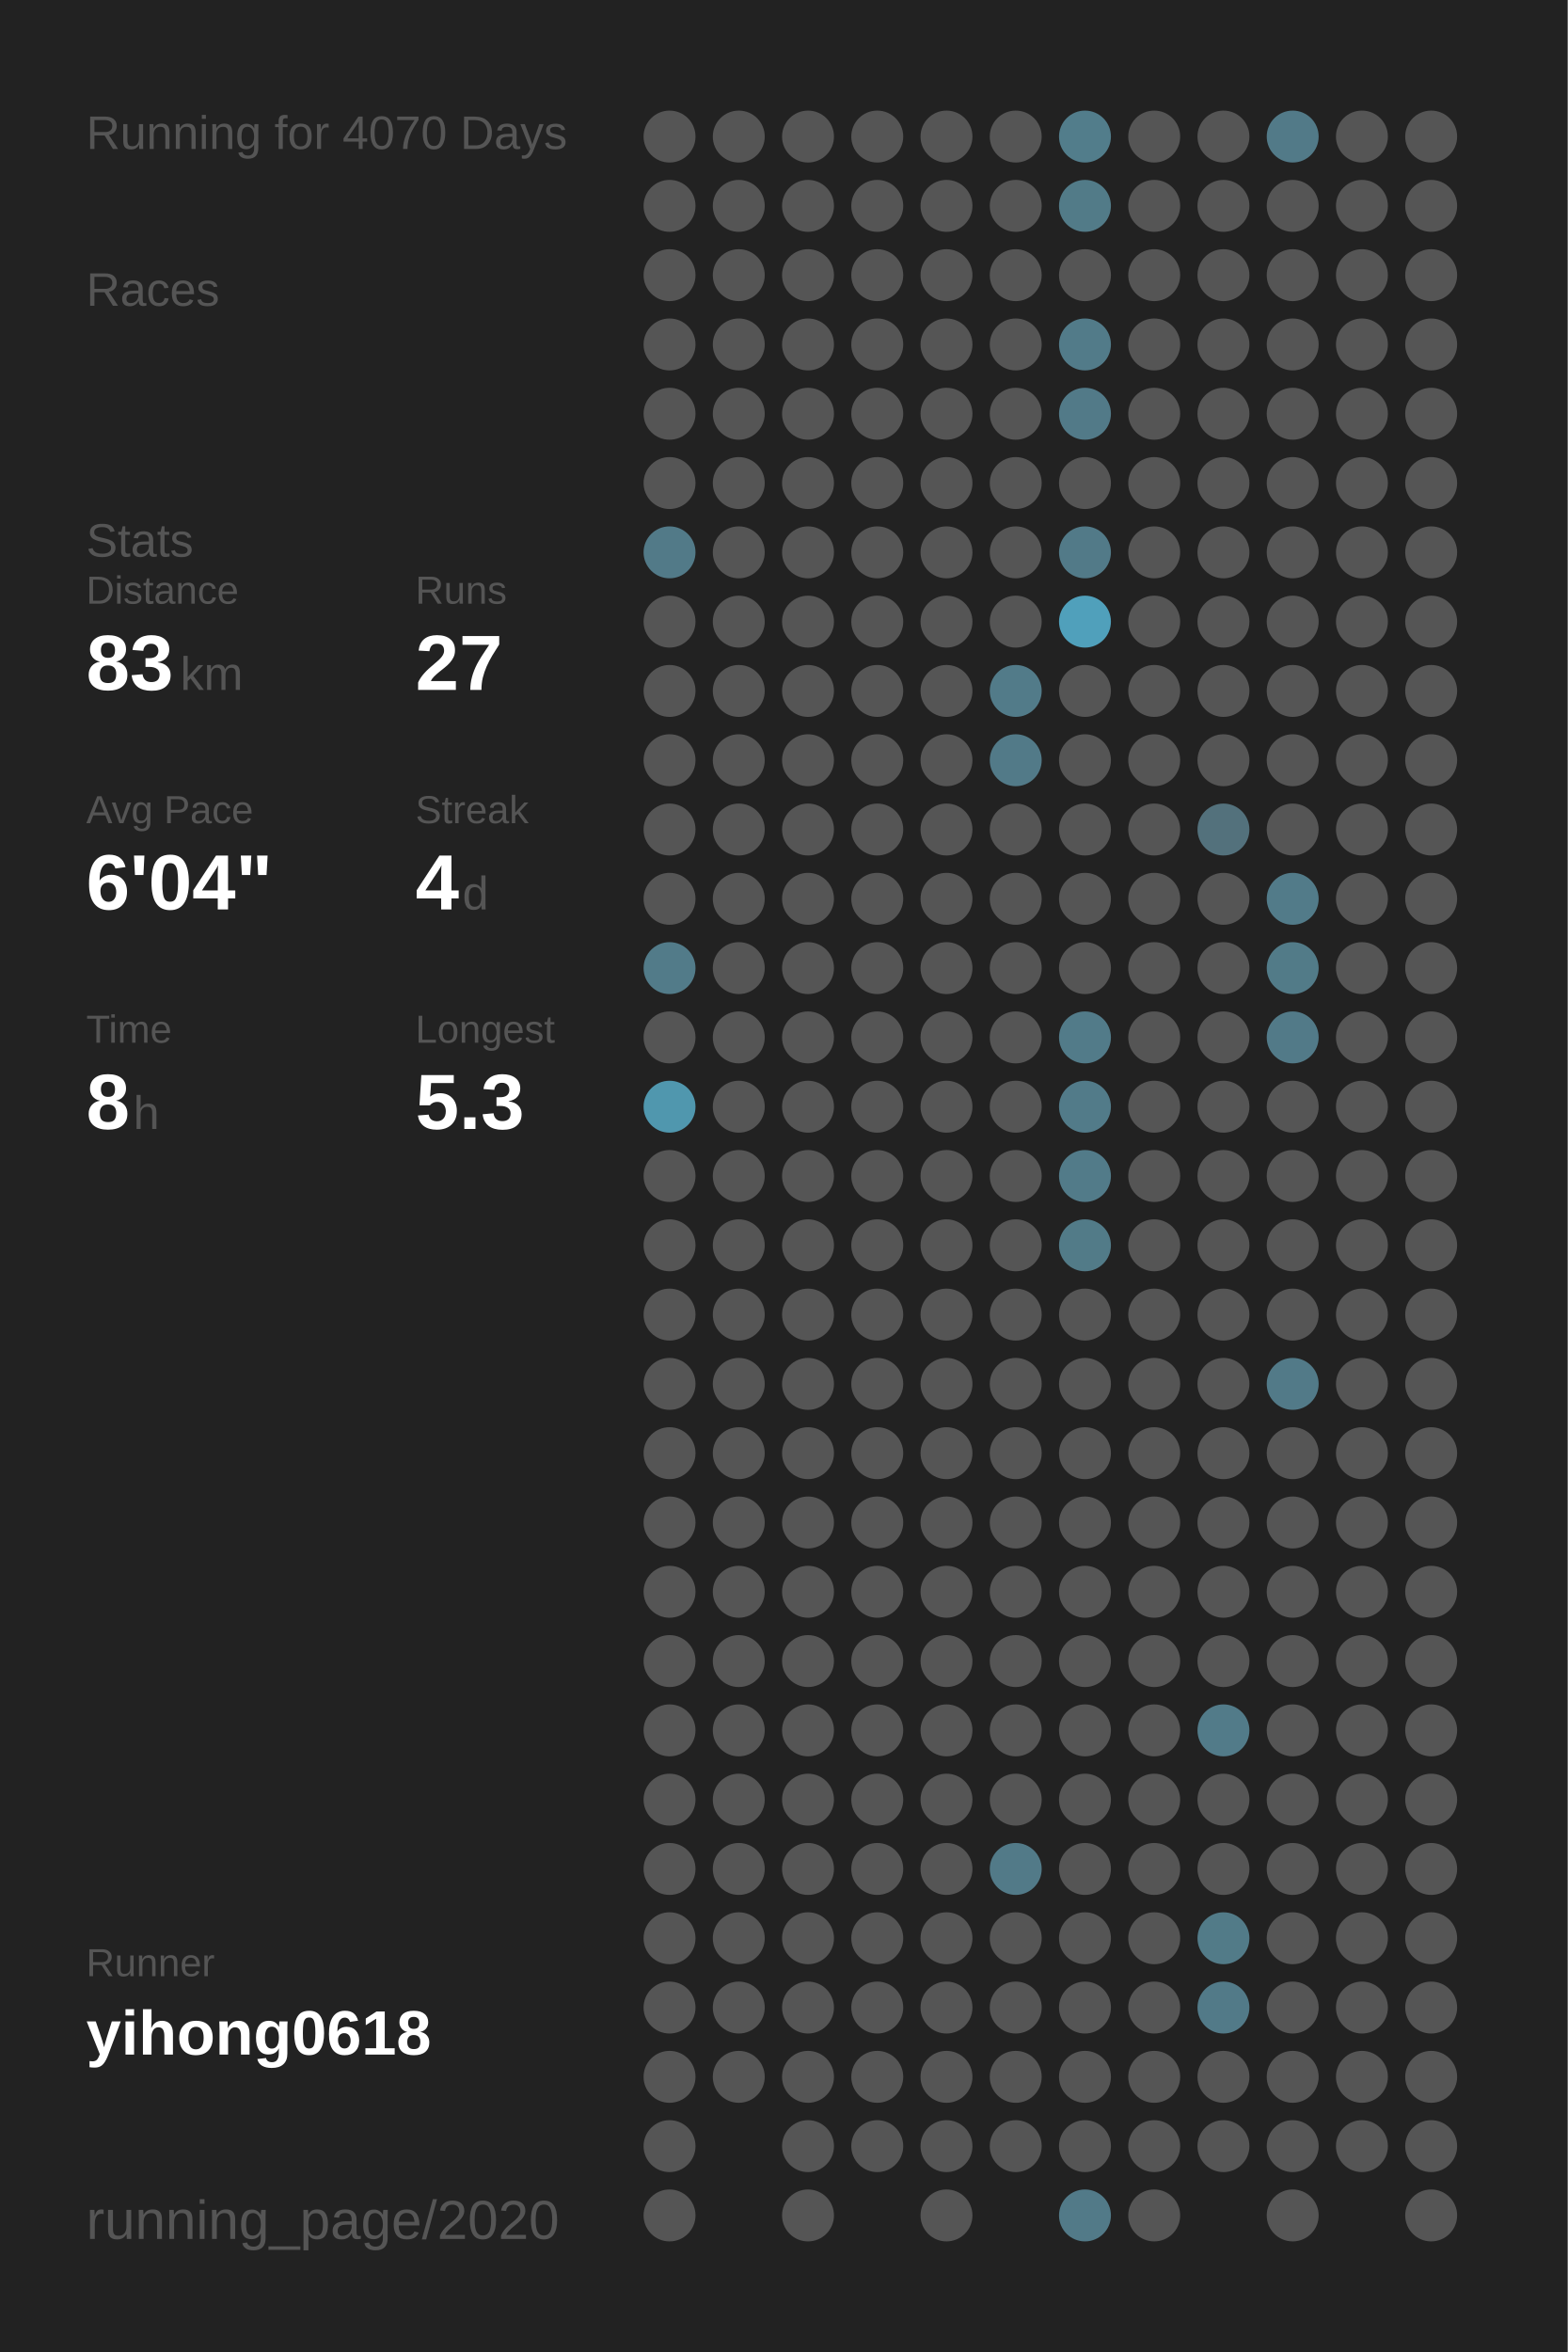
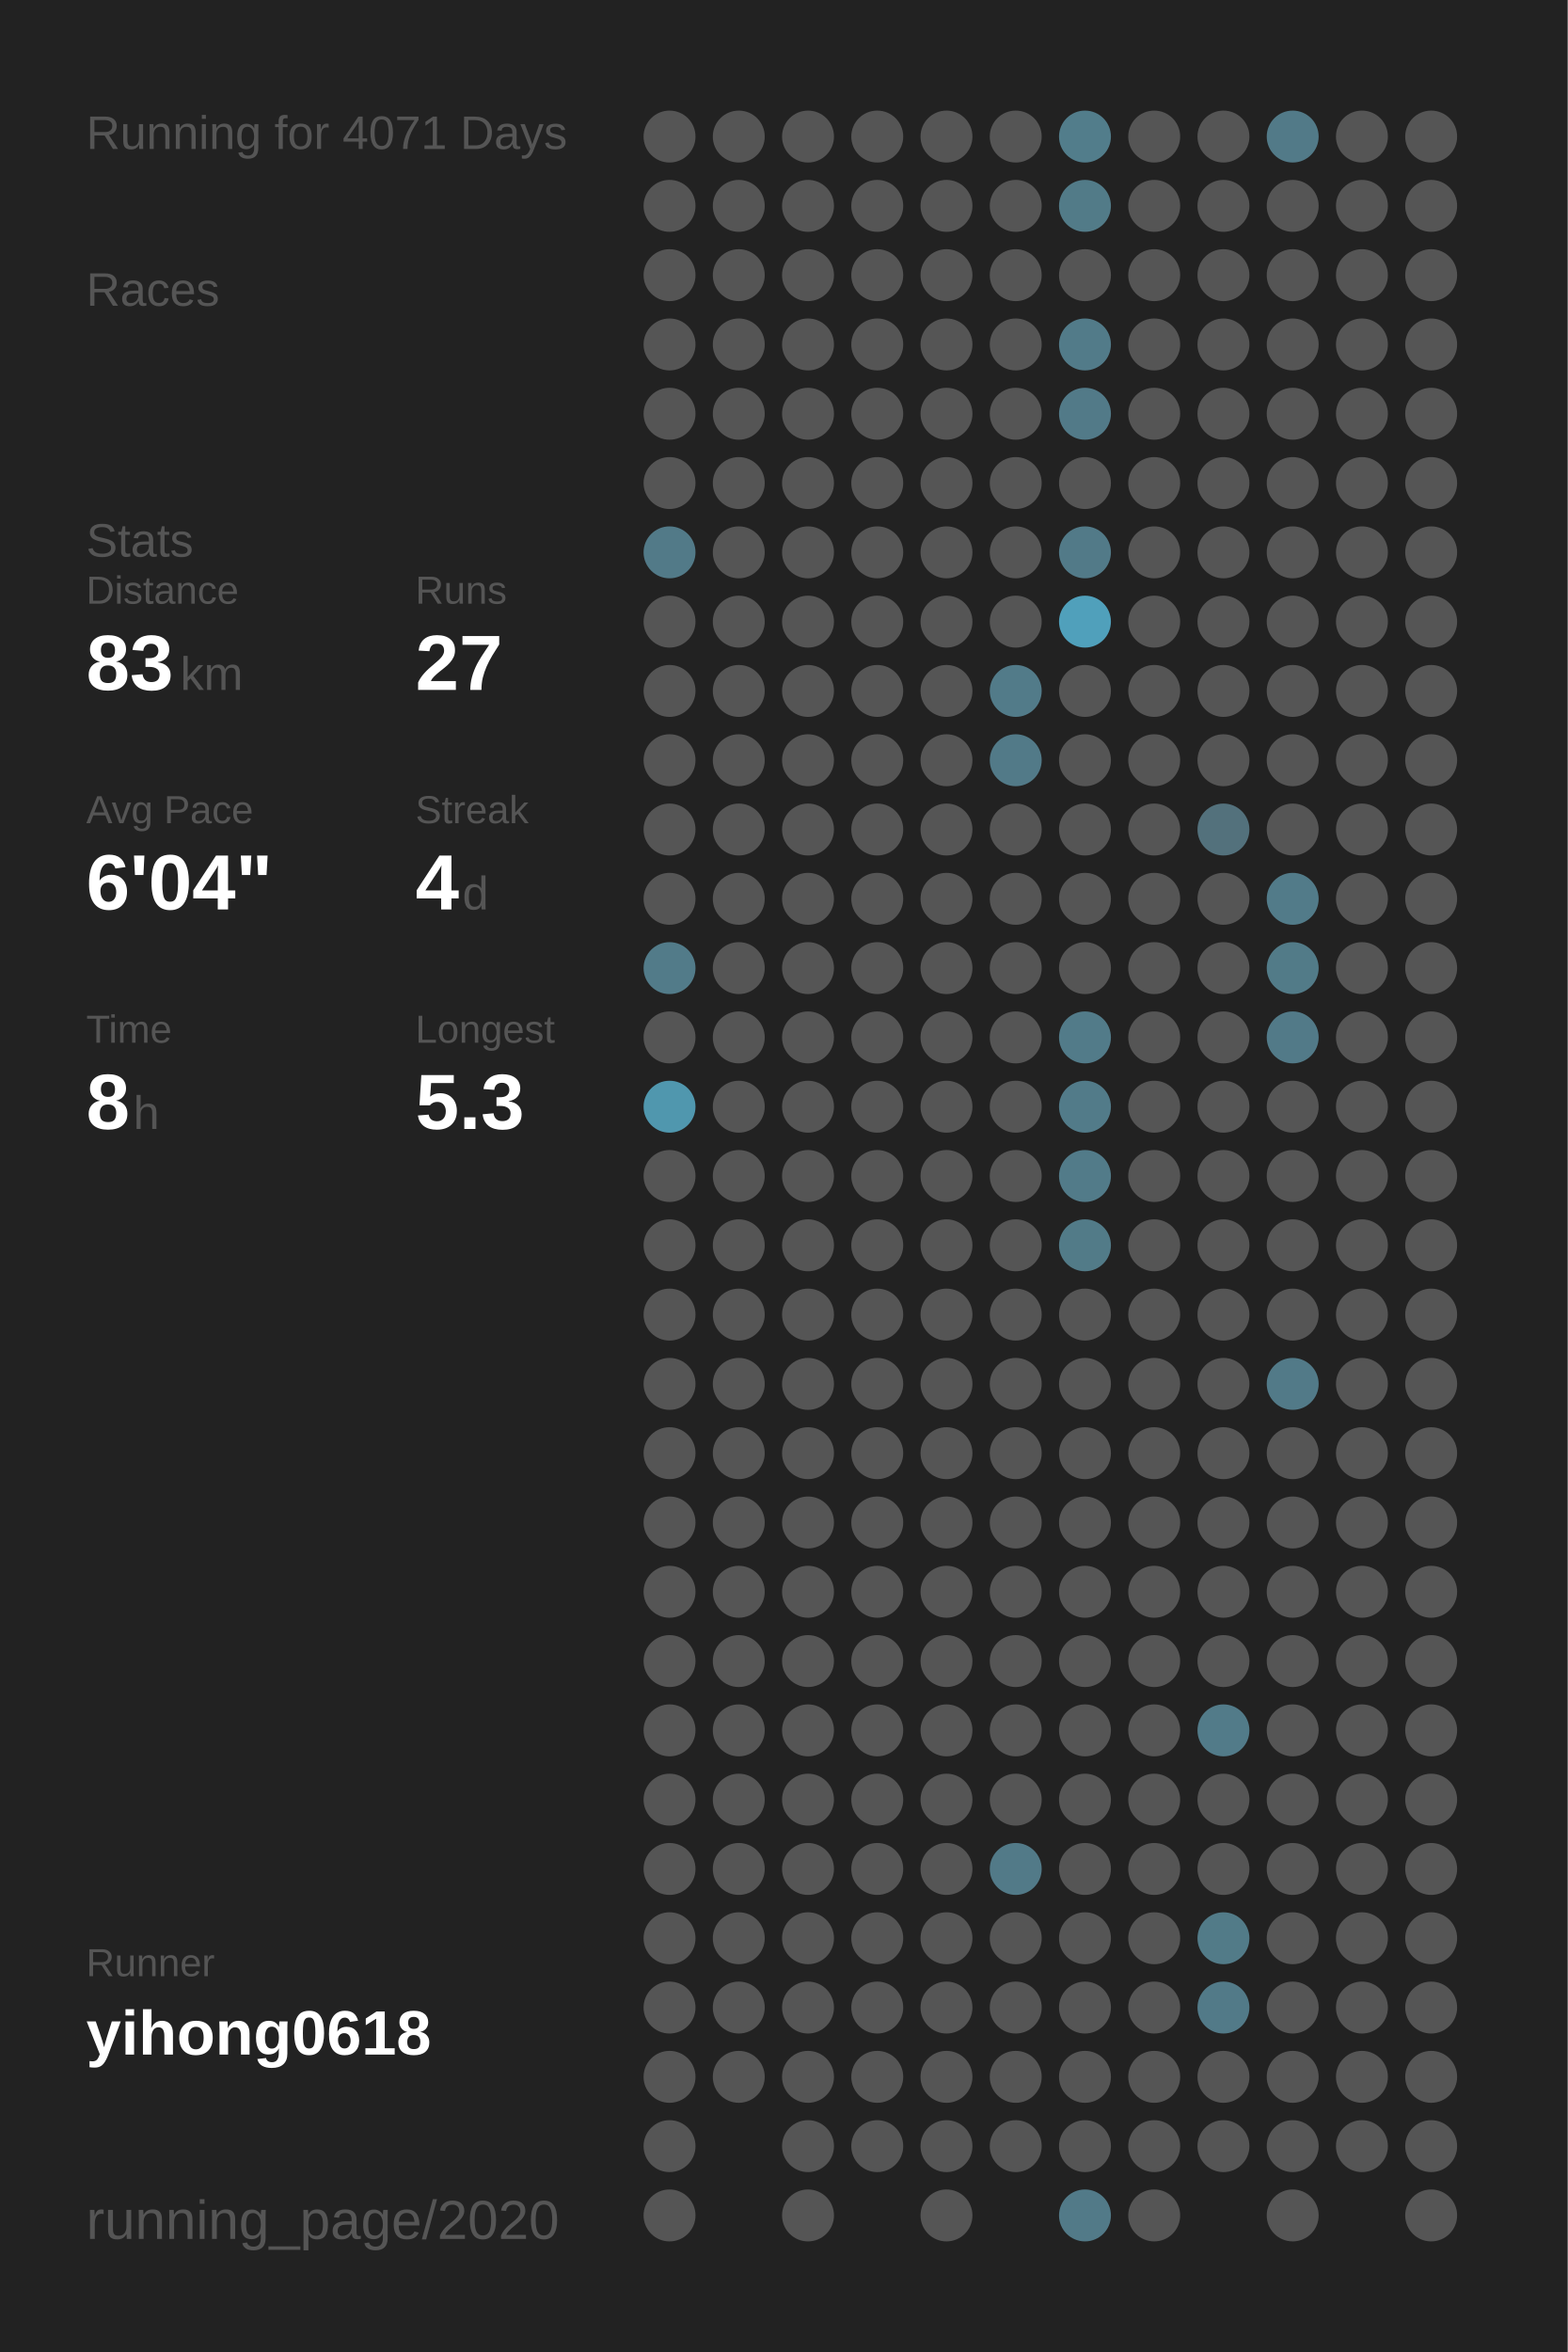
<svg xmlns="http://www.w3.org/2000/svg" baseProfile="full" height="300mm" version="1.1" viewBox="0,0,200,300" width="200mm">
  <defs />
  <rect fill="#222222" height="300" width="200" x="0" y="0" />
-   <text fill="#555555" style="font-size:6px; font-family:Arial;" x="11" y="19">Running for 4070 Days</text>
+   <text fill="#555555" style="font-size:6px; font-family:Arial;" x="11" y="19">Running for 4071 Days</text>
  <text fill="#555555" style="font-size:6px; font-family:Arial;" x="11" y="39">Races</text>
  <text fill="#555555" style="font-size:6px; font-family:Arial;" x="11" y="71">Stats</text>
  <text fill="#555555" style="font-size:5px; font-family:Arial;" x="11" y="77">Distance</text>
  <text fill="#FFFFFF" style="font-size:10px; font-family:Arial; font-weight:bold;" x="11" y="88">83</text>
  <text fill="#555555" style="font-size:6px; font-family:Arial;" x="23" y="88">km</text>
  <text fill="#555555" style="font-size:5px; font-family:Arial;" x="53" y="77">Runs</text>
  <text fill="#FFFFFF" style="font-size:10px; font-family:Arial; font-weight:bold;" x="53" y="88">27</text>
  <text fill="#555555" style="font-size:5px; font-family:Arial;" x="11" y="105">Avg Pace</text>
  <text fill="#FFFFFF" style="font-size:10px; font-family:Arial; font-weight:bold;" x="11" y="116">6'04"</text>
  <text fill="#555555" style="font-size:5px; font-family:Arial;" x="53" y="105">Streak</text>
  <text fill="#FFFFFF" style="font-size:10px; font-family:Arial; font-weight:bold;" x="53" y="116">4</text>
  <text fill="#555555" style="font-size:6px; font-family:Arial;" x="59" y="116">d</text>
  <text fill="#555555" style="font-size:5px; font-family:Arial;" x="11" y="133">Time</text>
  <text fill="#FFFFFF" style="font-size:10px; font-family:Arial; font-weight:bold;" x="11" y="144">8</text>
  <text fill="#555555" style="font-size:6px; font-family:Arial;" x="17" y="144">h</text>
  <text fill="#555555" style="font-size:5px; font-family:Arial;" x="53" y="133">Longest</text>
  <text fill="#FFFFFF" style="font-size:10px; font-family:Arial; font-weight:bold;" x="53" y="144">5.3</text>
  <text fill="#555555" style="font-size:5px; font-family:Arial;" x="11" y="252.065">Runner</text>
  <text fill="#FFFFFF" style="font-size:8px; font-family:Arial; font-weight:bold;" x="11" y="262.065">yihong0618</text>
  <text fill="#555555" style="font-size:7px; font-family:Arial;" x="11" y="285.581">running_page/2020</text>
  <circle cx="85.417" cy="17.419" fill="#555555" r="3.312" />
  <circle cx="85.417" cy="26.258" fill="#555555" r="3.312" />
  <circle cx="85.417" cy="35.097" fill="#555555" r="3.312" />
  <circle cx="85.417" cy="43.935" fill="#555555" r="3.312" />
  <circle cx="85.417" cy="52.774" fill="#555555" r="3.312" />
  <circle cx="85.417" cy="61.613" fill="#555555" r="3.312" />
  <circle cx="85.417" cy="70.452" fill="#527a88" r="3.312" />
  <circle cx="85.417" cy="79.29" fill="#555555" r="3.312" />
  <circle cx="85.417" cy="88.129" fill="#555555" r="3.312" />
  <circle cx="85.417" cy="96.968" fill="#555555" r="3.312" />
  <circle cx="85.417" cy="105.806" fill="#555555" r="3.312" />
  <circle cx="85.417" cy="114.645" fill="#555555" r="3.312" />
  <circle cx="85.417" cy="123.484" fill="#527b89" r="3.312" />
  <circle cx="85.417" cy="132.323" fill="#555555" r="3.312" />
  <circle cx="85.417" cy="141.161" fill="#5097ae" r="3.312" />
  <circle cx="85.417" cy="150" fill="#555555" r="3.312" />
  <circle cx="85.417" cy="158.839" fill="#555555" r="3.312" />
  <circle cx="85.417" cy="167.677" fill="#555555" r="3.312" />
  <circle cx="85.417" cy="176.516" fill="#555555" r="3.312" />
  <circle cx="85.417" cy="185.355" fill="#555555" r="3.312" />
  <circle cx="85.417" cy="194.194" fill="#555555" r="3.312" />
  <circle cx="85.417" cy="203.032" fill="#555555" r="3.312" />
  <circle cx="85.417" cy="211.871" fill="#555555" r="3.312" />
  <circle cx="85.417" cy="220.71" fill="#555555" r="3.312" />
  <circle cx="85.417" cy="229.548" fill="#555555" r="3.312" />
  <circle cx="85.417" cy="238.387" fill="#555555" r="3.312" />
  <circle cx="85.417" cy="247.226" fill="#555555" r="3.312" />
  <circle cx="85.417" cy="256.065" fill="#555555" r="3.312" />
  <circle cx="85.417" cy="264.903" fill="#555555" r="3.312" />
  <circle cx="85.417" cy="273.742" fill="#555555" r="3.312" />
  <circle cx="85.417" cy="282.581" fill="#555555" r="3.312" />
  <circle cx="94.25" cy="17.419" fill="#555555" r="3.312" />
  <circle cx="94.25" cy="26.258" fill="#555555" r="3.312" />
  <circle cx="94.25" cy="35.097" fill="#555555" r="3.312" />
  <circle cx="94.25" cy="43.935" fill="#555555" r="3.312" />
  <circle cx="94.25" cy="52.774" fill="#555555" r="3.312" />
  <circle cx="94.25" cy="61.613" fill="#555555" r="3.312" />
  <circle cx="94.25" cy="70.452" fill="#555555" r="3.312" />
  <circle cx="94.25" cy="79.29" fill="#555555" r="3.312" />
  <circle cx="94.25" cy="88.129" fill="#555555" r="3.312" />
  <circle cx="94.25" cy="96.968" fill="#555555" r="3.312" />
  <circle cx="94.25" cy="105.806" fill="#555555" r="3.312" />
  <circle cx="94.25" cy="114.645" fill="#555555" r="3.312" />
  <circle cx="94.25" cy="123.484" fill="#555555" r="3.312" />
  <circle cx="94.25" cy="132.323" fill="#555555" r="3.312" />
  <circle cx="94.25" cy="141.161" fill="#555555" r="3.312" />
  <circle cx="94.25" cy="150" fill="#555555" r="3.312" />
  <circle cx="94.25" cy="158.839" fill="#555555" r="3.312" />
  <circle cx="94.25" cy="167.677" fill="#555555" r="3.312" />
  <circle cx="94.25" cy="176.516" fill="#555555" r="3.312" />
  <circle cx="94.25" cy="185.355" fill="#555555" r="3.312" />
  <circle cx="94.25" cy="194.194" fill="#555555" r="3.312" />
  <circle cx="94.25" cy="203.032" fill="#555555" r="3.312" />
  <circle cx="94.25" cy="211.871" fill="#555555" r="3.312" />
  <circle cx="94.25" cy="220.71" fill="#555555" r="3.312" />
  <circle cx="94.25" cy="229.548" fill="#555555" r="3.312" />
  <circle cx="94.25" cy="238.387" fill="#555555" r="3.312" />
  <circle cx="94.25" cy="247.226" fill="#555555" r="3.312" />
  <circle cx="94.25" cy="256.065" fill="#555555" r="3.312" />
  <circle cx="94.25" cy="264.903" fill="#555555" r="3.312" />
  <circle cx="103.083" cy="17.419" fill="#555555" r="3.312" />
  <circle cx="103.083" cy="26.258" fill="#555555" r="3.312" />
  <circle cx="103.083" cy="35.097" fill="#555555" r="3.312" />
  <circle cx="103.083" cy="43.935" fill="#555555" r="3.312" />
  <circle cx="103.083" cy="52.774" fill="#555555" r="3.312" />
  <circle cx="103.083" cy="61.613" fill="#555555" r="3.312" />
  <circle cx="103.083" cy="70.452" fill="#555555" r="3.312" />
  <circle cx="103.083" cy="79.29" fill="#555555" r="3.312" />
  <circle cx="103.083" cy="88.129" fill="#555555" r="3.312" />
  <circle cx="103.083" cy="96.968" fill="#555555" r="3.312" />
  <circle cx="103.083" cy="105.806" fill="#555555" r="3.312" />
  <circle cx="103.083" cy="114.645" fill="#555555" r="3.312" />
  <circle cx="103.083" cy="123.484" fill="#555555" r="3.312" />
  <circle cx="103.083" cy="132.323" fill="#555555" r="3.312" />
  <circle cx="103.083" cy="141.161" fill="#555555" r="3.312" />
  <circle cx="103.083" cy="150" fill="#555555" r="3.312" />
  <circle cx="103.083" cy="158.839" fill="#555555" r="3.312" />
  <circle cx="103.083" cy="167.677" fill="#555555" r="3.312" />
  <circle cx="103.083" cy="176.516" fill="#555555" r="3.312" />
  <circle cx="103.083" cy="185.355" fill="#555555" r="3.312" />
  <circle cx="103.083" cy="194.194" fill="#555555" r="3.312" />
  <circle cx="103.083" cy="203.032" fill="#555555" r="3.312" />
  <circle cx="103.083" cy="211.871" fill="#555555" r="3.312" />
  <circle cx="103.083" cy="220.71" fill="#555555" r="3.312" />
  <circle cx="103.083" cy="229.548" fill="#555555" r="3.312" />
  <circle cx="103.083" cy="238.387" fill="#555555" r="3.312" />
  <circle cx="103.083" cy="247.226" fill="#555555" r="3.312" />
  <circle cx="103.083" cy="256.065" fill="#555555" r="3.312" />
  <circle cx="103.083" cy="264.903" fill="#555555" r="3.312" />
  <circle cx="103.083" cy="273.742" fill="#555555" r="3.312" />
  <circle cx="103.083" cy="282.581" fill="#555555" r="3.312" />
  <circle cx="111.917" cy="17.419" fill="#555555" r="3.312" />
  <circle cx="111.917" cy="26.258" fill="#555555" r="3.312" />
  <circle cx="111.917" cy="35.097" fill="#555555" r="3.312" />
  <circle cx="111.917" cy="43.935" fill="#555555" r="3.312" />
  <circle cx="111.917" cy="52.774" fill="#555555" r="3.312" />
  <circle cx="111.917" cy="61.613" fill="#555555" r="3.312" />
  <circle cx="111.917" cy="70.452" fill="#555555" r="3.312" />
  <circle cx="111.917" cy="79.29" fill="#555555" r="3.312" />
  <circle cx="111.917" cy="88.129" fill="#555555" r="3.312" />
  <circle cx="111.917" cy="96.968" fill="#555555" r="3.312" />
  <circle cx="111.917" cy="105.806" fill="#555555" r="3.312" />
  <circle cx="111.917" cy="114.645" fill="#555555" r="3.312" />
  <circle cx="111.917" cy="123.484" fill="#555555" r="3.312" />
  <circle cx="111.917" cy="132.323" fill="#555555" r="3.312" />
  <circle cx="111.917" cy="141.161" fill="#555555" r="3.312" />
  <circle cx="111.917" cy="150" fill="#555555" r="3.312" />
  <circle cx="111.917" cy="158.839" fill="#555555" r="3.312" />
  <circle cx="111.917" cy="167.677" fill="#555555" r="3.312" />
  <circle cx="111.917" cy="176.516" fill="#555555" r="3.312" />
  <circle cx="111.917" cy="185.355" fill="#555555" r="3.312" />
  <circle cx="111.917" cy="194.194" fill="#555555" r="3.312" />
  <circle cx="111.917" cy="203.032" fill="#555555" r="3.312" />
  <circle cx="111.917" cy="211.871" fill="#555555" r="3.312" />
  <circle cx="111.917" cy="220.71" fill="#555555" r="3.312" />
  <circle cx="111.917" cy="229.548" fill="#555555" r="3.312" />
  <circle cx="111.917" cy="238.387" fill="#555555" r="3.312" />
  <circle cx="111.917" cy="247.226" fill="#555555" r="3.312" />
  <circle cx="111.917" cy="256.065" fill="#555555" r="3.312" />
  <circle cx="111.917" cy="264.903" fill="#555555" r="3.312" />
  <circle cx="111.917" cy="273.742" fill="#555555" r="3.312" />
  <circle cx="120.75" cy="17.419" fill="#555555" r="3.312" />
  <circle cx="120.75" cy="26.258" fill="#555555" r="3.312" />
  <circle cx="120.75" cy="35.097" fill="#555555" r="3.312" />
  <circle cx="120.75" cy="43.935" fill="#555555" r="3.312" />
  <circle cx="120.75" cy="52.774" fill="#555555" r="3.312" />
  <circle cx="120.75" cy="61.613" fill="#555555" r="3.312" />
  <circle cx="120.75" cy="70.452" fill="#555555" r="3.312" />
  <circle cx="120.75" cy="79.29" fill="#555555" r="3.312" />
  <circle cx="120.75" cy="88.129" fill="#555555" r="3.312" />
  <circle cx="120.75" cy="96.968" fill="#555555" r="3.312" />
  <circle cx="120.75" cy="105.806" fill="#555555" r="3.312" />
  <circle cx="120.75" cy="114.645" fill="#555555" r="3.312" />
  <circle cx="120.75" cy="123.484" fill="#555555" r="3.312" />
  <circle cx="120.75" cy="132.323" fill="#555555" r="3.312" />
  <circle cx="120.75" cy="141.161" fill="#555555" r="3.312" />
  <circle cx="120.75" cy="150" fill="#555555" r="3.312" />
  <circle cx="120.75" cy="158.839" fill="#555555" r="3.312" />
  <circle cx="120.75" cy="167.677" fill="#555555" r="3.312" />
  <circle cx="120.75" cy="176.516" fill="#555555" r="3.312" />
  <circle cx="120.75" cy="185.355" fill="#555555" r="3.312" />
  <circle cx="120.75" cy="194.194" fill="#555555" r="3.312" />
  <circle cx="120.75" cy="203.032" fill="#555555" r="3.312" />
  <circle cx="120.75" cy="211.871" fill="#555555" r="3.312" />
  <circle cx="120.75" cy="220.71" fill="#555555" r="3.312" />
  <circle cx="120.75" cy="229.548" fill="#555555" r="3.312" />
  <circle cx="120.75" cy="238.387" fill="#555555" r="3.312" />
  <circle cx="120.75" cy="247.226" fill="#555555" r="3.312" />
  <circle cx="120.75" cy="256.065" fill="#555555" r="3.312" />
  <circle cx="120.75" cy="264.903" fill="#555555" r="3.312" />
  <circle cx="120.75" cy="273.742" fill="#555555" r="3.312" />
  <circle cx="120.75" cy="282.581" fill="#555555" r="3.312" />
  <circle cx="129.583" cy="17.419" fill="#555555" r="3.312" />
  <circle cx="129.583" cy="26.258" fill="#555555" r="3.312" />
  <circle cx="129.583" cy="35.097" fill="#555555" r="3.312" />
  <circle cx="129.583" cy="43.935" fill="#555555" r="3.312" />
  <circle cx="129.583" cy="52.774" fill="#555555" r="3.312" />
  <circle cx="129.583" cy="61.613" fill="#555555" r="3.312" />
  <circle cx="129.583" cy="70.452" fill="#555555" r="3.312" />
  <circle cx="129.583" cy="79.29" fill="#555555" r="3.312" />
  <circle cx="129.583" cy="88.129" fill="#527b89" r="3.312" />
  <circle cx="129.583" cy="96.968" fill="#527a88" r="3.312" />
  <circle cx="129.583" cy="105.806" fill="#555555" r="3.312" />
  <circle cx="129.583" cy="114.645" fill="#555555" r="3.312" />
  <circle cx="129.583" cy="123.484" fill="#555555" r="3.312" />
  <circle cx="129.583" cy="132.323" fill="#555555" r="3.312" />
  <circle cx="129.583" cy="141.161" fill="#555555" r="3.312" />
  <circle cx="129.583" cy="150" fill="#555555" r="3.312" />
  <circle cx="129.583" cy="158.839" fill="#555555" r="3.312" />
  <circle cx="129.583" cy="167.677" fill="#555555" r="3.312" />
  <circle cx="129.583" cy="176.516" fill="#555555" r="3.312" />
  <circle cx="129.583" cy="185.355" fill="#555555" r="3.312" />
  <circle cx="129.583" cy="194.194" fill="#555555" r="3.312" />
  <circle cx="129.583" cy="203.032" fill="#555555" r="3.312" />
  <circle cx="129.583" cy="211.871" fill="#555555" r="3.312" />
  <circle cx="129.583" cy="220.71" fill="#555555" r="3.312" />
  <circle cx="129.583" cy="229.548" fill="#555555" r="3.312" />
  <circle cx="129.583" cy="238.387" fill="#527a88" r="3.312" />
  <circle cx="129.583" cy="247.226" fill="#555555" r="3.312" />
  <circle cx="129.583" cy="256.065" fill="#555555" r="3.312" />
  <circle cx="129.583" cy="264.903" fill="#555555" r="3.312" />
  <circle cx="129.583" cy="273.742" fill="#555555" r="3.312" />
  <circle cx="138.417" cy="17.419" fill="#527d8b" r="3.312" />
  <circle cx="138.417" cy="26.258" fill="#527b88" r="3.312" />
  <circle cx="138.417" cy="35.097" fill="#555555" r="3.312" />
  <circle cx="138.417" cy="43.935" fill="#527b89" r="3.312" />
  <circle cx="138.417" cy="52.774" fill="#527a88" r="3.312" />
  <circle cx="138.417" cy="61.613" fill="#555555" r="3.312" />
  <circle cx="138.417" cy="70.452" fill="#527a88" r="3.312" />
  <circle cx="138.417" cy="79.29" fill="#50a0bb" r="3.312" />
  <circle cx="138.417" cy="88.129" fill="#555555" r="3.312" />
  <circle cx="138.417" cy="96.968" fill="#555555" r="3.312" />
  <circle cx="138.417" cy="105.806" fill="#555555" r="3.312" />
  <circle cx="138.417" cy="114.645" fill="#555555" r="3.312" />
  <circle cx="138.417" cy="123.484" fill="#555555" r="3.312" />
  <circle cx="138.417" cy="132.323" fill="#527b89" r="3.312" />
  <circle cx="138.417" cy="141.161" fill="#527b89" r="3.312" />
  <circle cx="138.417" cy="150" fill="#527b89" r="3.312" />
  <circle cx="138.417" cy="158.839" fill="#527b88" r="3.312" />
  <circle cx="138.417" cy="167.677" fill="#555555" r="3.312" />
  <circle cx="138.417" cy="176.516" fill="#555555" r="3.312" />
  <circle cx="138.417" cy="185.355" fill="#555555" r="3.312" />
  <circle cx="138.417" cy="194.194" fill="#555555" r="3.312" />
  <circle cx="138.417" cy="203.032" fill="#555555" r="3.312" />
  <circle cx="138.417" cy="211.871" fill="#555555" r="3.312" />
  <circle cx="138.417" cy="220.71" fill="#555555" r="3.312" />
  <circle cx="138.417" cy="229.548" fill="#555555" r="3.312" />
  <circle cx="138.417" cy="238.387" fill="#555555" r="3.312" />
  <circle cx="138.417" cy="247.226" fill="#555555" r="3.312" />
  <circle cx="138.417" cy="256.065" fill="#555555" r="3.312" />
  <circle cx="138.417" cy="264.903" fill="#555555" r="3.312" />
  <circle cx="138.417" cy="273.742" fill="#555555" r="3.312" />
  <circle cx="138.417" cy="282.581" fill="#527a88" r="3.312" />
  <circle cx="147.25" cy="17.419" fill="#555555" r="3.312" />
  <circle cx="147.25" cy="26.258" fill="#555555" r="3.312" />
  <circle cx="147.25" cy="35.097" fill="#555555" r="3.312" />
  <circle cx="147.25" cy="43.935" fill="#555555" r="3.312" />
  <circle cx="147.25" cy="52.774" fill="#555555" r="3.312" />
  <circle cx="147.25" cy="61.613" fill="#555555" r="3.312" />
  <circle cx="147.25" cy="70.452" fill="#555555" r="3.312" />
  <circle cx="147.25" cy="79.29" fill="#555555" r="3.312" />
  <circle cx="147.25" cy="88.129" fill="#555555" r="3.312" />
  <circle cx="147.25" cy="96.968" fill="#555555" r="3.312" />
  <circle cx="147.25" cy="105.806" fill="#555555" r="3.312" />
  <circle cx="147.25" cy="114.645" fill="#555555" r="3.312" />
  <circle cx="147.25" cy="123.484" fill="#555555" r="3.312" />
  <circle cx="147.25" cy="132.323" fill="#555555" r="3.312" />
  <circle cx="147.25" cy="141.161" fill="#555555" r="3.312" />
  <circle cx="147.25" cy="150" fill="#555555" r="3.312" />
  <circle cx="147.25" cy="158.839" fill="#555555" r="3.312" />
  <circle cx="147.25" cy="167.677" fill="#555555" r="3.312" />
  <circle cx="147.25" cy="176.516" fill="#555555" r="3.312" />
  <circle cx="147.25" cy="185.355" fill="#555555" r="3.312" />
  <circle cx="147.25" cy="194.194" fill="#555555" r="3.312" />
  <circle cx="147.25" cy="203.032" fill="#555555" r="3.312" />
  <circle cx="147.25" cy="211.871" fill="#555555" r="3.312" />
  <circle cx="147.25" cy="220.71" fill="#555555" r="3.312" />
  <circle cx="147.25" cy="229.548" fill="#555555" r="3.312" />
  <circle cx="147.25" cy="238.387" fill="#555555" r="3.312" />
  <circle cx="147.25" cy="247.226" fill="#555555" r="3.312" />
  <circle cx="147.25" cy="256.065" fill="#555555" r="3.312" />
  <circle cx="147.25" cy="264.903" fill="#555555" r="3.312" />
  <circle cx="147.25" cy="273.742" fill="#555555" r="3.312" />
  <circle cx="147.25" cy="282.581" fill="#555555" r="3.312" />
  <circle cx="156.083" cy="17.419" fill="#555555" r="3.312" />
  <circle cx="156.083" cy="26.258" fill="#555555" r="3.312" />
  <circle cx="156.083" cy="35.097" fill="#555555" r="3.312" />
  <circle cx="156.083" cy="43.935" fill="#555555" r="3.312" />
  <circle cx="156.083" cy="52.774" fill="#555555" r="3.312" />
  <circle cx="156.083" cy="61.613" fill="#555555" r="3.312" />
  <circle cx="156.083" cy="70.452" fill="#555555" r="3.312" />
  <circle cx="156.083" cy="79.29" fill="#555555" r="3.312" />
  <circle cx="156.083" cy="88.129" fill="#555555" r="3.312" />
  <circle cx="156.083" cy="96.968" fill="#555555" r="3.312" />
  <circle cx="156.083" cy="105.806" fill="#53717c" r="3.312" />
  <circle cx="156.083" cy="114.645" fill="#555555" r="3.312" />
  <circle cx="156.083" cy="123.484" fill="#555555" r="3.312" />
  <circle cx="156.083" cy="132.323" fill="#555555" r="3.312" />
  <circle cx="156.083" cy="141.161" fill="#555555" r="3.312" />
  <circle cx="156.083" cy="150" fill="#555555" r="3.312" />
  <circle cx="156.083" cy="158.839" fill="#555555" r="3.312" />
  <circle cx="156.083" cy="167.677" fill="#555555" r="3.312" />
  <circle cx="156.083" cy="176.516" fill="#555555" r="3.312" />
  <circle cx="156.083" cy="185.355" fill="#555555" r="3.312" />
  <circle cx="156.083" cy="194.194" fill="#555555" r="3.312" />
  <circle cx="156.083" cy="203.032" fill="#555555" r="3.312" />
  <circle cx="156.083" cy="211.871" fill="#555555" r="3.312" />
  <circle cx="156.083" cy="220.71" fill="#527b89" r="3.312" />
  <circle cx="156.083" cy="229.548" fill="#555555" r="3.312" />
  <circle cx="156.083" cy="238.387" fill="#555555" r="3.312" />
  <circle cx="156.083" cy="247.226" fill="#527b88" r="3.312" />
  <circle cx="156.083" cy="256.065" fill="#527a88" r="3.312" />
  <circle cx="156.083" cy="264.903" fill="#555555" r="3.312" />
  <circle cx="156.083" cy="273.742" fill="#555555" r="3.312" />
  <circle cx="164.917" cy="17.419" fill="#527a88" r="3.312" />
  <circle cx="164.917" cy="26.258" fill="#555555" r="3.312" />
  <circle cx="164.917" cy="35.097" fill="#555555" r="3.312" />
  <circle cx="164.917" cy="43.935" fill="#555555" r="3.312" />
  <circle cx="164.917" cy="52.774" fill="#555555" r="3.312" />
  <circle cx="164.917" cy="61.613" fill="#555555" r="3.312" />
  <circle cx="164.917" cy="70.452" fill="#555555" r="3.312" />
  <circle cx="164.917" cy="79.29" fill="#555555" r="3.312" />
  <circle cx="164.917" cy="88.129" fill="#555555" r="3.312" />
  <circle cx="164.917" cy="96.968" fill="#555555" r="3.312" />
  <circle cx="164.917" cy="105.806" fill="#555555" r="3.312" />
  <circle cx="164.917" cy="114.645" fill="#527b89" r="3.312" />
  <circle cx="164.917" cy="123.484" fill="#527b88" r="3.312" />
  <circle cx="164.917" cy="132.323" fill="#527a88" r="3.312" />
  <circle cx="164.917" cy="141.161" fill="#555555" r="3.312" />
  <circle cx="164.917" cy="150" fill="#555555" r="3.312" />
  <circle cx="164.917" cy="158.839" fill="#555555" r="3.312" />
  <circle cx="164.917" cy="167.677" fill="#555555" r="3.312" />
  <circle cx="164.917" cy="176.516" fill="#527a88" r="3.312" />
  <circle cx="164.917" cy="185.355" fill="#555555" r="3.312" />
  <circle cx="164.917" cy="194.194" fill="#555555" r="3.312" />
  <circle cx="164.917" cy="203.032" fill="#555555" r="3.312" />
  <circle cx="164.917" cy="211.871" fill="#555555" r="3.312" />
  <circle cx="164.917" cy="220.71" fill="#555555" r="3.312" />
  <circle cx="164.917" cy="229.548" fill="#555555" r="3.312" />
  <circle cx="164.917" cy="238.387" fill="#555555" r="3.312" />
  <circle cx="164.917" cy="247.226" fill="#555555" r="3.312" />
  <circle cx="164.917" cy="256.065" fill="#555555" r="3.312" />
  <circle cx="164.917" cy="264.903" fill="#555555" r="3.312" />
  <circle cx="164.917" cy="273.742" fill="#555555" r="3.312" />
  <circle cx="164.917" cy="282.581" fill="#555555" r="3.312" />
  <circle cx="173.75" cy="17.419" fill="#555555" r="3.312" />
  <circle cx="173.75" cy="26.258" fill="#555555" r="3.312" />
  <circle cx="173.75" cy="35.097" fill="#555555" r="3.312" />
  <circle cx="173.75" cy="43.935" fill="#555555" r="3.312" />
  <circle cx="173.75" cy="52.774" fill="#555555" r="3.312" />
  <circle cx="173.75" cy="61.613" fill="#555555" r="3.312" />
  <circle cx="173.75" cy="70.452" fill="#555555" r="3.312" />
  <circle cx="173.75" cy="79.29" fill="#555555" r="3.312" />
  <circle cx="173.75" cy="88.129" fill="#555555" r="3.312" />
  <circle cx="173.75" cy="96.968" fill="#555555" r="3.312" />
  <circle cx="173.75" cy="105.806" fill="#555555" r="3.312" />
  <circle cx="173.75" cy="114.645" fill="#555555" r="3.312" />
  <circle cx="173.75" cy="123.484" fill="#555555" r="3.312" />
  <circle cx="173.75" cy="132.323" fill="#555555" r="3.312" />
  <circle cx="173.75" cy="141.161" fill="#555555" r="3.312" />
  <circle cx="173.75" cy="150" fill="#555555" r="3.312" />
  <circle cx="173.75" cy="158.839" fill="#555555" r="3.312" />
  <circle cx="173.75" cy="167.677" fill="#555555" r="3.312" />
  <circle cx="173.75" cy="176.516" fill="#555555" r="3.312" />
  <circle cx="173.75" cy="185.355" fill="#555555" r="3.312" />
  <circle cx="173.75" cy="194.194" fill="#555555" r="3.312" />
  <circle cx="173.75" cy="203.032" fill="#555555" r="3.312" />
  <circle cx="173.75" cy="211.871" fill="#555555" r="3.312" />
  <circle cx="173.75" cy="220.71" fill="#555555" r="3.312" />
  <circle cx="173.75" cy="229.548" fill="#555555" r="3.312" />
  <circle cx="173.75" cy="238.387" fill="#555555" r="3.312" />
  <circle cx="173.75" cy="247.226" fill="#555555" r="3.312" />
  <circle cx="173.75" cy="256.065" fill="#555555" r="3.312" />
  <circle cx="173.75" cy="264.903" fill="#555555" r="3.312" />
  <circle cx="173.75" cy="273.742" fill="#555555" r="3.312" />
  <circle cx="182.583" cy="17.419" fill="#555555" r="3.312" />
  <circle cx="182.583" cy="26.258" fill="#555555" r="3.312" />
  <circle cx="182.583" cy="35.097" fill="#555555" r="3.312" />
  <circle cx="182.583" cy="43.935" fill="#555555" r="3.312" />
  <circle cx="182.583" cy="52.774" fill="#555555" r="3.312" />
  <circle cx="182.583" cy="61.613" fill="#555555" r="3.312" />
  <circle cx="182.583" cy="70.452" fill="#555555" r="3.312" />
  <circle cx="182.583" cy="79.29" fill="#555555" r="3.312" />
  <circle cx="182.583" cy="88.129" fill="#555555" r="3.312" />
  <circle cx="182.583" cy="96.968" fill="#555555" r="3.312" />
  <circle cx="182.583" cy="105.806" fill="#555555" r="3.312" />
  <circle cx="182.583" cy="114.645" fill="#555555" r="3.312" />
  <circle cx="182.583" cy="123.484" fill="#555555" r="3.312" />
  <circle cx="182.583" cy="132.323" fill="#555555" r="3.312" />
  <circle cx="182.583" cy="141.161" fill="#555555" r="3.312" />
  <circle cx="182.583" cy="150" fill="#555555" r="3.312" />
  <circle cx="182.583" cy="158.839" fill="#555555" r="3.312" />
  <circle cx="182.583" cy="167.677" fill="#555555" r="3.312" />
  <circle cx="182.583" cy="176.516" fill="#555555" r="3.312" />
  <circle cx="182.583" cy="185.355" fill="#555555" r="3.312" />
  <circle cx="182.583" cy="194.194" fill="#555555" r="3.312" />
  <circle cx="182.583" cy="203.032" fill="#555555" r="3.312" />
  <circle cx="182.583" cy="211.871" fill="#555555" r="3.312" />
  <circle cx="182.583" cy="220.71" fill="#555555" r="3.312" />
  <circle cx="182.583" cy="229.548" fill="#555555" r="3.312" />
  <circle cx="182.583" cy="238.387" fill="#555555" r="3.312" />
  <circle cx="182.583" cy="247.226" fill="#555555" r="3.312" />
  <circle cx="182.583" cy="256.065" fill="#555555" r="3.312" />
  <circle cx="182.583" cy="264.903" fill="#555555" r="3.312" />
  <circle cx="182.583" cy="273.742" fill="#555555" r="3.312" />
  <circle cx="182.583" cy="282.581" fill="#555555" r="3.312" />
</svg>
